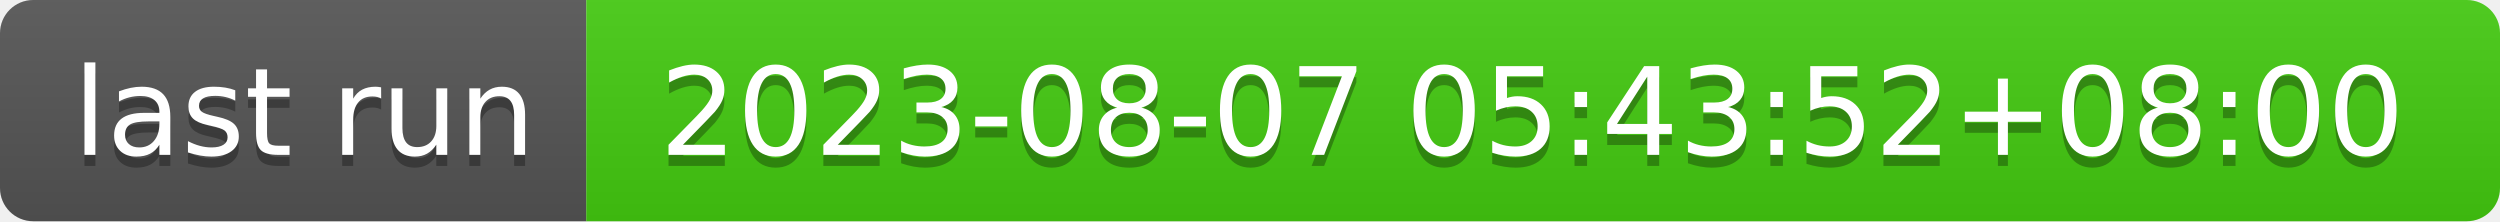
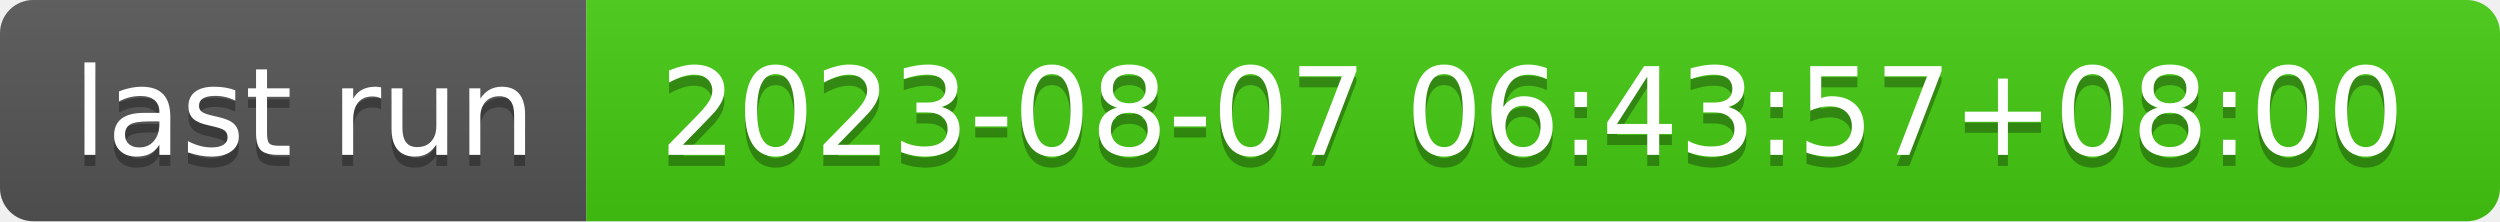
- <svg xmlns="http://www.w3.org/2000/svg" width="226" height="20" role="img" aria-label="last run: 2023-08-07 05:43:52+08:00">
+ <svg xmlns="http://www.w3.org/2000/svg" width="226" height="20" role="img" aria-label="last run: 2023-08-07 06:43:57+08:00">
  <linearGradient id="s" x2="0" y2="100%">
    <stop offset="0" stop-color="#bbb" stop-opacity=".1" />
    <stop offset="1" stop-opacity=".1" />
  </linearGradient>
  <clipPath id="r">
    <rect width="226" height="20" rx="3" fill="#fff" />
  </clipPath>
  <g clip-path="url(#r)">
    <rect width="53" height="20" fill="#555" />
    <rect x="53" width="173" height="20" fill="#4c1" />
    <rect width="226" height="20" fill="url(#s)" />
  </g>
  <g fill="#fff" text-anchor="middle" font-family="Verdana,Geneva,DejaVu Sans,sans-serif" text-rendering="geometricPrecision" font-size="110">
    <text aria-hidden="true" x="275" y="150" fill="#010101" fill-opacity=".3" transform="scale(.1)" textLength="430">last run</text>
    <text x="275" y="140" transform="scale(.1)" fill="#fff" textLength="430">last run</text>
-     <text aria-hidden="true" x="1385" y="150" fill="#010101" fill-opacity=".3" transform="scale(.1)" textLength="1630">2023-08-07 05:43:52+08:00</text>
-     <text x="1385" y="140" transform="scale(.1)" fill="#fff" textLength="1630">2023-08-07 05:43:52+08:00</text>
+     <text aria-hidden="true" x="1385" y="150" fill="#010101" fill-opacity=".3" transform="scale(.1)" textLength="1630">2023-08-07 06:43:57+08:00</text>
+     <text x="1385" y="140" transform="scale(.1)" fill="#fff" textLength="1630">2023-08-07 06:43:57+08:00</text>
  </g>
</svg>
